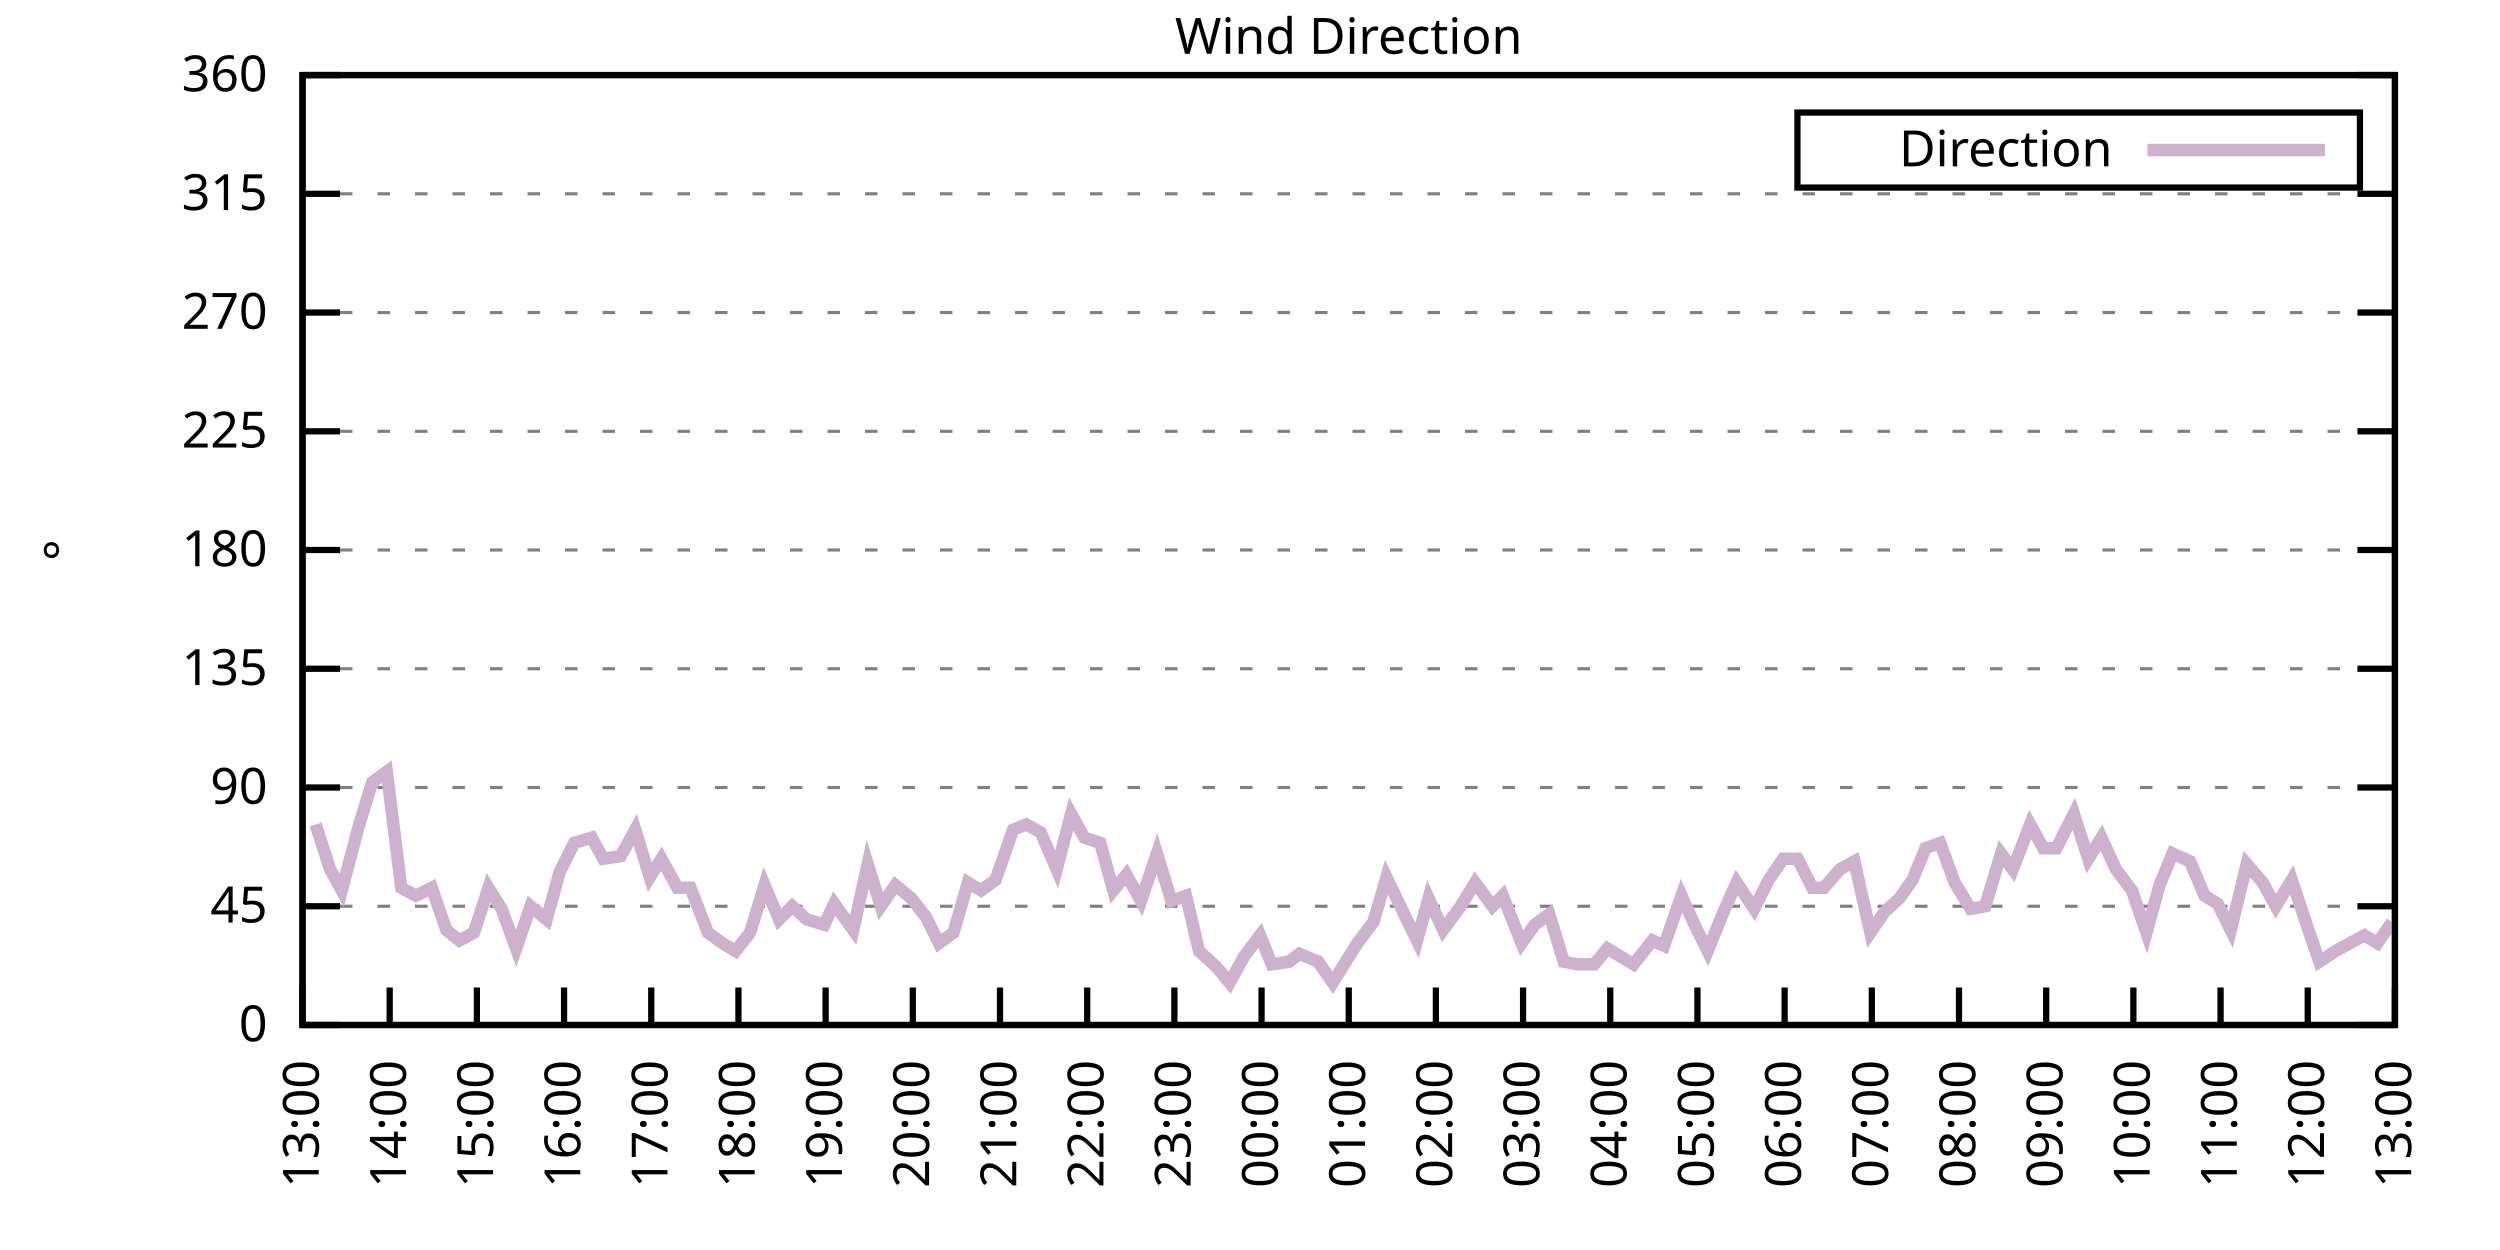
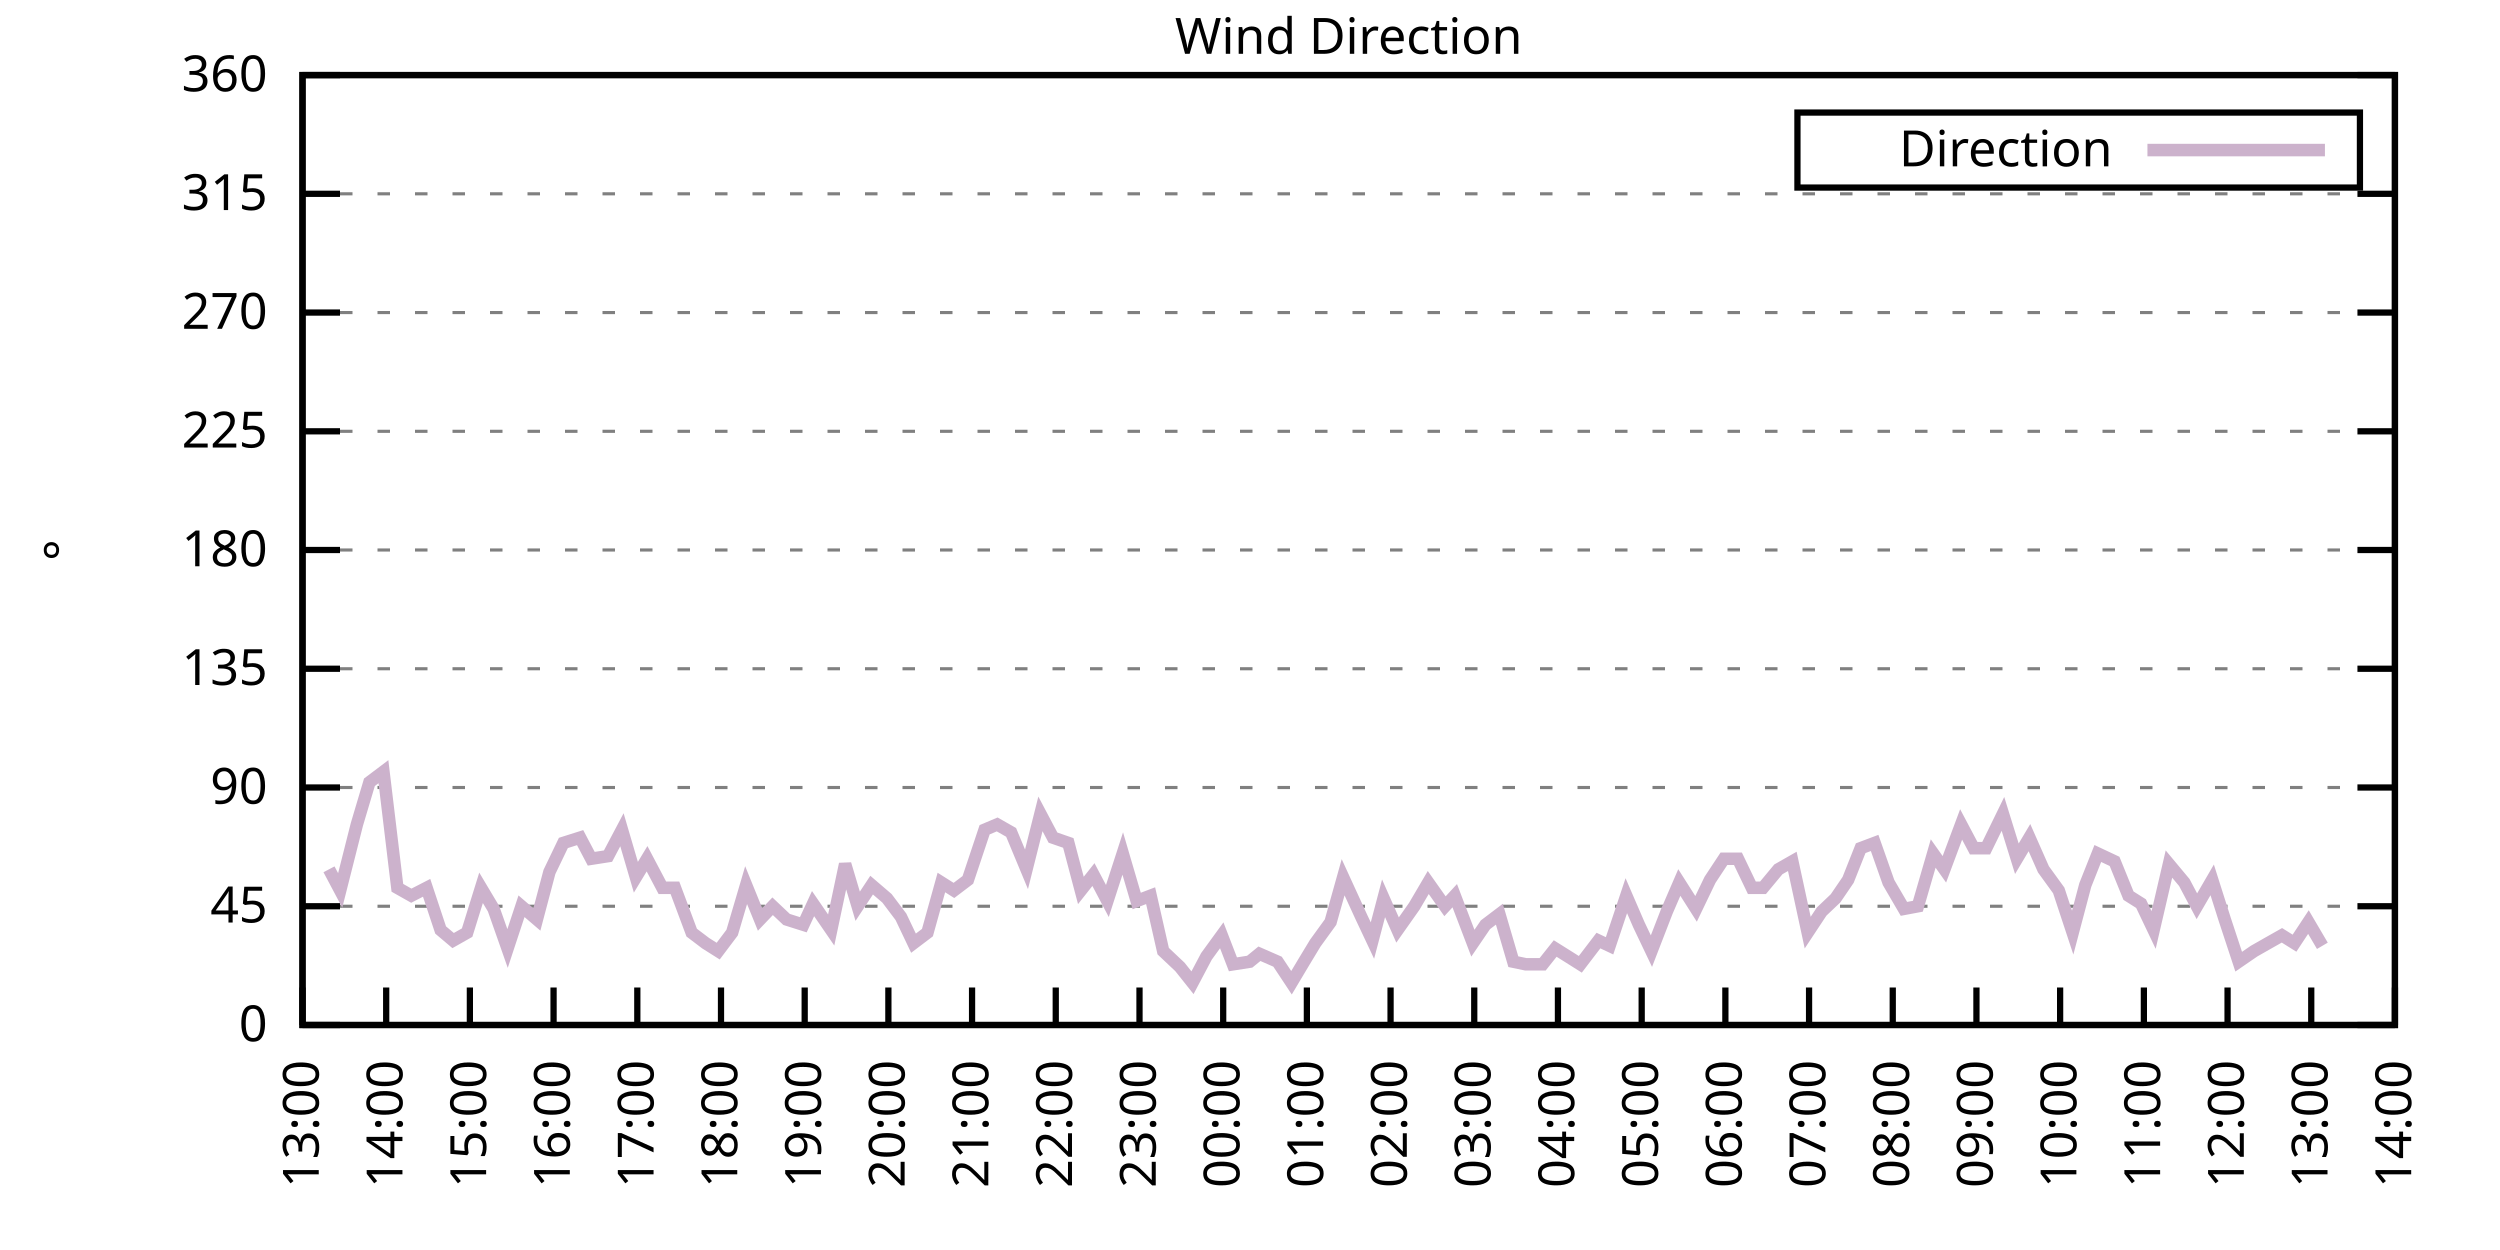
<svg xmlns="http://www.w3.org/2000/svg" xmlns:xlink="http://www.w3.org/1999/xlink" width="400" height="200" viewBox="0 0 400 200">
  <g id="gnuplot_canvas">
    <rect x="0" y="0" width="400" height="200" fill="none" />
    <defs>
      <circle id="gpDot" r="0.5" stroke-width="0.5" stroke="currentColor" />
      <path id="gpPt0" stroke-width="0.333" stroke="currentColor" d="M-1,0 h2 M0,-1 v2" />
      <path id="gpPt1" stroke-width="0.333" stroke="currentColor" d="M-1,-1 L1,1 M1,-1 L-1,1" />
      <path id="gpPt2" stroke-width="0.333" stroke="currentColor" d="M-1,0 L1,0 M0,-1 L0,1 M-1,-1 L1,1 M-1,1 L1,-1" />
      <rect id="gpPt3" stroke-width="0.333" stroke="currentColor" x="-1" y="-1" width="2" height="2" />
      <rect id="gpPt4" stroke-width="0.333" stroke="currentColor" fill="currentColor" x="-1" y="-1" width="2" height="2" />
      <circle id="gpPt5" stroke-width="0.333" stroke="currentColor" cx="0" cy="0" r="1" />
      <use xlink:href="#gpPt5" id="gpPt6" fill="currentColor" stroke="none" />
      <path id="gpPt7" stroke-width="0.333" stroke="currentColor" d="M0,-1.33 L-1.33,0.67 L1.33,0.67 z" />
      <use xlink:href="#gpPt7" id="gpPt8" fill="currentColor" stroke="none" />
      <use xlink:href="#gpPt7" id="gpPt9" stroke="currentColor" transform="rotate(180)" />
      <use xlink:href="#gpPt9" id="gpPt10" fill="currentColor" stroke="none" />
      <use xlink:href="#gpPt3" id="gpPt11" stroke="currentColor" transform="rotate(45)" />
      <use xlink:href="#gpPt11" id="gpPt12" fill="currentColor" stroke="none" />
      <path id="gpPt13" stroke-width="0.333" stroke="currentColor" d="M0,1.330 L1.265,0.411 L0.782,-1.067 L-0.782,-1.076 L-1.265,0.411 z" />
      <use xlink:href="#gpPt13" id="gpPt14" fill="currentColor" stroke="none" />
      <filter id="textbox" filterUnits="objectBoundingBox" x="0" y="0" height="1" width="1">
        <feFlood flood-color="white" flood-opacity="1" result="bgnd" />
        <feComposite in="SourceGraphic" in2="bgnd" operator="atop" />
      </filter>
      <filter id="greybox" filterUnits="objectBoundingBox" x="0" y="0" height="1" width="1">
        <feFlood flood-color="lightgrey" flood-opacity="1" result="grey" />
        <feComposite in="SourceGraphic" in2="grey" operator="atop" />
      </filter>
    </defs>
    <g fill="none" color="white" stroke="currentColor" stroke-width="1.00" stroke-linecap="butt" stroke-linejoin="miter">
</g>
    <g fill="none" color="black" stroke="currentColor" stroke-width="1.00" stroke-linecap="butt" stroke-linejoin="miter">
      <g stroke="none" shape-rendering="crispEdges">
        <polygon fill="rgb(255, 255, 255)" points="48.40,164.00 383.18,164.00 383.18,12.02 48.40,12.02 " />
      </g>
    </g>
    <g fill="none" color="black" stroke="currentColor" stroke-width="1.00" stroke-linecap="butt" stroke-linejoin="miter">
</g>
    <g fill="none" color="black" stroke="black" stroke-width="0.50" stroke-linecap="butt" stroke-linejoin="miter">
</g>
    <g fill="none" color="gray" stroke="currentColor" stroke-width="0.50" stroke-linecap="butt" stroke-linejoin="miter">
      <path stroke="gray" stroke-dasharray="2,4" class="gridline" d="M48.40,164.00 L383.19,164.00  " />
    </g>
    <g fill="none" color="gray" stroke="gray" stroke-width="1.00" stroke-linecap="butt" stroke-linejoin="miter">
</g>
    <g fill="none" color="black" stroke="currentColor" stroke-width="1.00" stroke-linecap="butt" stroke-linejoin="miter">
      <path stroke="black" d="M48.40,164.00 L54.40,164.00 M383.19,164.00 L377.19,164.00  " />
      <g transform="translate(42.80,166.60)" stroke="none" fill="black" font-family="Sans" font-size="8.00" text-anchor="end">
        <text>
          <tspan font-family="Sans"> 0</tspan>
        </text>
      </g>
    </g>
    <g fill="none" color="black" stroke="currentColor" stroke-width="1.00" stroke-linecap="butt" stroke-linejoin="miter">
</g>
    <g fill="none" color="black" stroke="black" stroke-width="0.50" stroke-linecap="butt" stroke-linejoin="miter">
</g>
    <g fill="none" color="gray" stroke="currentColor" stroke-width="0.50" stroke-linecap="butt" stroke-linejoin="miter">
      <path stroke="gray" stroke-dasharray="2,4" class="gridline" d="M48.40,145.00 L383.19,145.00  " />
    </g>
    <g fill="none" color="gray" stroke="gray" stroke-width="1.00" stroke-linecap="butt" stroke-linejoin="miter">
</g>
    <g fill="none" color="black" stroke="currentColor" stroke-width="1.00" stroke-linecap="butt" stroke-linejoin="miter">
      <path stroke="black" d="M48.40,145.00 L54.40,145.00 M383.19,145.00 L377.19,145.00  " />
      <g transform="translate(42.80,147.60)" stroke="none" fill="black" font-family="Sans" font-size="8.00" text-anchor="end">
        <text>
          <tspan font-family="Sans"> 45</tspan>
        </text>
      </g>
    </g>
    <g fill="none" color="black" stroke="currentColor" stroke-width="1.00" stroke-linecap="butt" stroke-linejoin="miter">
</g>
    <g fill="none" color="black" stroke="black" stroke-width="0.50" stroke-linecap="butt" stroke-linejoin="miter">
</g>
    <g fill="none" color="gray" stroke="currentColor" stroke-width="0.50" stroke-linecap="butt" stroke-linejoin="miter">
      <path stroke="gray" stroke-dasharray="2,4" class="gridline" d="M48.40,126.00 L383.19,126.00  " />
    </g>
    <g fill="none" color="gray" stroke="gray" stroke-width="1.00" stroke-linecap="butt" stroke-linejoin="miter">
</g>
    <g fill="none" color="black" stroke="currentColor" stroke-width="1.00" stroke-linecap="butt" stroke-linejoin="miter">
      <path stroke="black" d="M48.40,126.00 L54.40,126.00 M383.19,126.00 L377.19,126.00  " />
      <g transform="translate(42.80,128.60)" stroke="none" fill="black" font-family="Sans" font-size="8.00" text-anchor="end">
        <text>
          <tspan font-family="Sans"> 90</tspan>
        </text>
      </g>
    </g>
    <g fill="none" color="black" stroke="currentColor" stroke-width="1.00" stroke-linecap="butt" stroke-linejoin="miter">
</g>
    <g fill="none" color="black" stroke="black" stroke-width="0.50" stroke-linecap="butt" stroke-linejoin="miter">
</g>
    <g fill="none" color="gray" stroke="currentColor" stroke-width="0.50" stroke-linecap="butt" stroke-linejoin="miter">
      <path stroke="gray" stroke-dasharray="2,4" class="gridline" d="M48.40,107.00 L383.19,107.00  " />
    </g>
    <g fill="none" color="gray" stroke="gray" stroke-width="1.00" stroke-linecap="butt" stroke-linejoin="miter">
</g>
    <g fill="none" color="black" stroke="currentColor" stroke-width="1.00" stroke-linecap="butt" stroke-linejoin="miter">
      <path stroke="black" d="M48.40,107.00 L54.40,107.00 M383.19,107.00 L377.19,107.00  " />
      <g transform="translate(42.80,109.60)" stroke="none" fill="black" font-family="Sans" font-size="8.00" text-anchor="end">
        <text>
          <tspan font-family="Sans"> 135</tspan>
        </text>
      </g>
    </g>
    <g fill="none" color="black" stroke="currentColor" stroke-width="1.00" stroke-linecap="butt" stroke-linejoin="miter">
</g>
    <g fill="none" color="black" stroke="black" stroke-width="0.50" stroke-linecap="butt" stroke-linejoin="miter">
</g>
    <g fill="none" color="gray" stroke="currentColor" stroke-width="0.50" stroke-linecap="butt" stroke-linejoin="miter">
      <path stroke="gray" stroke-dasharray="2,4" class="gridline" d="M48.40,88.00 L383.19,88.00  " />
    </g>
    <g fill="none" color="gray" stroke="gray" stroke-width="1.00" stroke-linecap="butt" stroke-linejoin="miter">
</g>
    <g fill="none" color="black" stroke="currentColor" stroke-width="1.00" stroke-linecap="butt" stroke-linejoin="miter">
      <path stroke="black" d="M48.40,88.00 L54.40,88.00 M383.19,88.00 L377.19,88.00  " />
      <g transform="translate(42.80,90.60)" stroke="none" fill="black" font-family="Sans" font-size="8.00" text-anchor="end">
        <text>
          <tspan font-family="Sans"> 180</tspan>
        </text>
      </g>
    </g>
    <g fill="none" color="black" stroke="currentColor" stroke-width="1.00" stroke-linecap="butt" stroke-linejoin="miter">
</g>
    <g fill="none" color="black" stroke="black" stroke-width="0.50" stroke-linecap="butt" stroke-linejoin="miter">
</g>
    <g fill="none" color="gray" stroke="currentColor" stroke-width="0.50" stroke-linecap="butt" stroke-linejoin="miter">
      <path stroke="gray" stroke-dasharray="2,4" class="gridline" d="M48.40,69.01 L383.19,69.01  " />
    </g>
    <g fill="none" color="gray" stroke="gray" stroke-width="1.00" stroke-linecap="butt" stroke-linejoin="miter">
</g>
    <g fill="none" color="black" stroke="currentColor" stroke-width="1.00" stroke-linecap="butt" stroke-linejoin="miter">
      <path stroke="black" d="M48.40,69.01 L54.40,69.01 M383.19,69.01 L377.19,69.01  " />
      <g transform="translate(42.80,71.61)" stroke="none" fill="black" font-family="Sans" font-size="8.00" text-anchor="end">
        <text>
          <tspan font-family="Sans"> 225</tspan>
        </text>
      </g>
    </g>
    <g fill="none" color="black" stroke="currentColor" stroke-width="1.00" stroke-linecap="butt" stroke-linejoin="miter">
</g>
    <g fill="none" color="black" stroke="black" stroke-width="0.50" stroke-linecap="butt" stroke-linejoin="miter">
</g>
    <g fill="none" color="gray" stroke="currentColor" stroke-width="0.50" stroke-linecap="butt" stroke-linejoin="miter">
      <path stroke="gray" stroke-dasharray="2,4" class="gridline" d="M48.40,50.01 L383.19,50.01  " />
    </g>
    <g fill="none" color="gray" stroke="gray" stroke-width="1.00" stroke-linecap="butt" stroke-linejoin="miter">
</g>
    <g fill="none" color="black" stroke="currentColor" stroke-width="1.00" stroke-linecap="butt" stroke-linejoin="miter">
      <path stroke="black" d="M48.40,50.01 L54.40,50.01 M383.19,50.01 L377.19,50.01  " />
      <g transform="translate(42.80,52.61)" stroke="none" fill="black" font-family="Sans" font-size="8.00" text-anchor="end">
        <text>
          <tspan font-family="Sans"> 270</tspan>
        </text>
      </g>
    </g>
    <g fill="none" color="black" stroke="currentColor" stroke-width="1.00" stroke-linecap="butt" stroke-linejoin="miter">
</g>
    <g fill="none" color="black" stroke="black" stroke-width="0.50" stroke-linecap="butt" stroke-linejoin="miter">
</g>
    <g fill="none" color="gray" stroke="currentColor" stroke-width="0.50" stroke-linecap="butt" stroke-linejoin="miter">
      <path stroke="gray" stroke-dasharray="2,4" class="gridline" d="M48.40,31.01 L383.19,31.01  " />
    </g>
    <g fill="none" color="gray" stroke="gray" stroke-width="1.00" stroke-linecap="butt" stroke-linejoin="miter">
</g>
    <g fill="none" color="black" stroke="currentColor" stroke-width="1.00" stroke-linecap="butt" stroke-linejoin="miter">
      <path stroke="black" d="M48.40,31.01 L54.40,31.01 M383.19,31.01 L377.19,31.01  " />
      <g transform="translate(42.80,33.61)" stroke="none" fill="black" font-family="Sans" font-size="8.00" text-anchor="end">
        <text>
          <tspan font-family="Sans"> 315</tspan>
        </text>
      </g>
    </g>
    <g fill="none" color="black" stroke="currentColor" stroke-width="1.00" stroke-linecap="butt" stroke-linejoin="miter">
</g>
    <g fill="none" color="black" stroke="black" stroke-width="0.50" stroke-linecap="butt" stroke-linejoin="miter">
</g>
    <g fill="none" color="gray" stroke="currentColor" stroke-width="0.50" stroke-linecap="butt" stroke-linejoin="miter">
      <path stroke="gray" stroke-dasharray="2,4" class="gridline" d="M48.40,12.01 L383.19,12.01  " />
    </g>
    <g fill="none" color="gray" stroke="gray" stroke-width="1.00" stroke-linecap="butt" stroke-linejoin="miter">
</g>
    <g fill="none" color="black" stroke="currentColor" stroke-width="1.00" stroke-linecap="butt" stroke-linejoin="miter">
      <path stroke="black" d="M48.40,12.01 L54.40,12.01 M383.19,12.01 L377.19,12.01  " />
      <g transform="translate(42.80,14.61)" stroke="none" fill="black" font-family="Sans" font-size="8.00" text-anchor="end">
        <text>
          <tspan font-family="Sans"> 360</tspan>
        </text>
      </g>
    </g>
    <g fill="none" color="black" stroke="currentColor" stroke-width="1.00" stroke-linecap="butt" stroke-linejoin="miter">
      <path stroke="black" d="M48.40,164.00 L48.40,158.00  " />
      <g transform="translate(51.00,169.60) rotate(270.00)" stroke="none" fill="black" font-family="Sans" font-size="8.00" text-anchor="end">
        <text>
          <tspan font-family="Sans">13:00</tspan>
        </text>
      </g>
    </g>
    <g fill="none" color="black" stroke="currentColor" stroke-width="1.00" stroke-linecap="butt" stroke-linejoin="miter">
-       <path stroke="black" d="M62.35,164.00 L62.35,158.00  " />
-       <g transform="translate(64.95,169.60) rotate(270.00)" stroke="none" fill="black" font-family="Sans" font-size="8.00" text-anchor="end">
+       <path stroke="black" d="M61.79,164.00 L61.79,158.00  " />
+       <g transform="translate(64.39,169.60) rotate(270.00)" stroke="none" fill="black" font-family="Sans" font-size="8.00" text-anchor="end">
        <text>
          <tspan font-family="Sans">14:00</tspan>
        </text>
      </g>
    </g>
    <g fill="none" color="black" stroke="currentColor" stroke-width="1.00" stroke-linecap="butt" stroke-linejoin="miter">
-       <path stroke="black" d="M76.30,164.00 L76.30,158.00  " />
-       <g transform="translate(78.90,169.60) rotate(270.00)" stroke="none" fill="black" font-family="Sans" font-size="8.00" text-anchor="end">
+       <path stroke="black" d="M75.18,164.00 L75.18,158.00  " />
+       <g transform="translate(77.78,169.60) rotate(270.00)" stroke="none" fill="black" font-family="Sans" font-size="8.00" text-anchor="end">
        <text>
          <tspan font-family="Sans">15:00</tspan>
        </text>
      </g>
    </g>
    <g fill="none" color="black" stroke="currentColor" stroke-width="1.00" stroke-linecap="butt" stroke-linejoin="miter">
-       <path stroke="black" d="M90.25,164.00 L90.25,158.00  " />
-       <g transform="translate(92.85,169.60) rotate(270.00)" stroke="none" fill="black" font-family="Sans" font-size="8.00" text-anchor="end">
+       <path stroke="black" d="M88.57,164.00 L88.57,158.00  " />
+       <g transform="translate(91.17,169.60) rotate(270.00)" stroke="none" fill="black" font-family="Sans" font-size="8.00" text-anchor="end">
        <text>
          <tspan font-family="Sans">16:00</tspan>
        </text>
      </g>
    </g>
    <g fill="none" color="black" stroke="currentColor" stroke-width="1.00" stroke-linecap="butt" stroke-linejoin="miter">
-       <path stroke="black" d="M104.20,164.00 L104.20,158.00  " />
-       <g transform="translate(106.80,169.60) rotate(270.00)" stroke="none" fill="black" font-family="Sans" font-size="8.00" text-anchor="end">
+       <path stroke="black" d="M101.97,164.00 L101.97,158.00  " />
+       <g transform="translate(104.57,169.60) rotate(270.00)" stroke="none" fill="black" font-family="Sans" font-size="8.00" text-anchor="end">
        <text>
          <tspan font-family="Sans">17:00</tspan>
        </text>
      </g>
    </g>
    <g fill="none" color="black" stroke="currentColor" stroke-width="1.00" stroke-linecap="butt" stroke-linejoin="miter">
-       <path stroke="black" d="M118.15,164.00 L118.15,158.00  " />
-       <g transform="translate(120.75,169.60) rotate(270.00)" stroke="none" fill="black" font-family="Sans" font-size="8.00" text-anchor="end">
+       <path stroke="black" d="M115.36,164.00 L115.36,158.00  " />
+       <g transform="translate(117.96,169.60) rotate(270.00)" stroke="none" fill="black" font-family="Sans" font-size="8.00" text-anchor="end">
        <text>
          <tspan font-family="Sans">18:00</tspan>
        </text>
      </g>
    </g>
    <g fill="none" color="black" stroke="currentColor" stroke-width="1.00" stroke-linecap="butt" stroke-linejoin="miter">
-       <path stroke="black" d="M132.10,164.00 L132.10,158.00  " />
-       <g transform="translate(134.70,169.60) rotate(270.00)" stroke="none" fill="black" font-family="Sans" font-size="8.00" text-anchor="end">
+       <path stroke="black" d="M128.75,164.00 L128.75,158.00  " />
+       <g transform="translate(131.35,169.60) rotate(270.00)" stroke="none" fill="black" font-family="Sans" font-size="8.00" text-anchor="end">
        <text>
          <tspan font-family="Sans">19:00</tspan>
        </text>
      </g>
    </g>
    <g fill="none" color="black" stroke="currentColor" stroke-width="1.00" stroke-linecap="butt" stroke-linejoin="miter">
-       <path stroke="black" d="M146.05,164.00 L146.05,158.00  " />
-       <g transform="translate(148.65,169.60) rotate(270.00)" stroke="none" fill="black" font-family="Sans" font-size="8.00" text-anchor="end">
+       <path stroke="black" d="M142.14,164.00 L142.14,158.00  " />
+       <g transform="translate(144.74,169.60) rotate(270.00)" stroke="none" fill="black" font-family="Sans" font-size="8.00" text-anchor="end">
        <text>
          <tspan font-family="Sans">20:00</tspan>
        </text>
      </g>
    </g>
    <g fill="none" color="black" stroke="currentColor" stroke-width="1.00" stroke-linecap="butt" stroke-linejoin="miter">
-       <path stroke="black" d="M160.00,164.00 L160.00,158.00  " />
-       <g transform="translate(162.60,169.60) rotate(270.00)" stroke="none" fill="black" font-family="Sans" font-size="8.00" text-anchor="end">
+       <path stroke="black" d="M155.53,164.00 L155.53,158.00  " />
+       <g transform="translate(158.13,169.60) rotate(270.00)" stroke="none" fill="black" font-family="Sans" font-size="8.00" text-anchor="end">
        <text>
          <tspan font-family="Sans">21:00</tspan>
        </text>
      </g>
    </g>
    <g fill="none" color="black" stroke="currentColor" stroke-width="1.00" stroke-linecap="butt" stroke-linejoin="miter">
-       <path stroke="black" d="M173.95,164.00 L173.95,158.00  " />
-       <g transform="translate(176.55,169.60) rotate(270.00)" stroke="none" fill="black" font-family="Sans" font-size="8.00" text-anchor="end">
+       <path stroke="black" d="M168.92,164.00 L168.92,158.00  " />
+       <g transform="translate(171.52,169.60) rotate(270.00)" stroke="none" fill="black" font-family="Sans" font-size="8.00" text-anchor="end">
        <text>
          <tspan font-family="Sans">22:00</tspan>
        </text>
      </g>
    </g>
    <g fill="none" color="black" stroke="currentColor" stroke-width="1.00" stroke-linecap="butt" stroke-linejoin="miter">
-       <path stroke="black" d="M187.90,164.00 L187.90,158.00  " />
-       <g transform="translate(190.50,169.60) rotate(270.00)" stroke="none" fill="black" font-family="Sans" font-size="8.00" text-anchor="end">
+       <path stroke="black" d="M182.32,164.00 L182.32,158.00  " />
+       <g transform="translate(184.92,169.60) rotate(270.00)" stroke="none" fill="black" font-family="Sans" font-size="8.00" text-anchor="end">
        <text>
          <tspan font-family="Sans">23:00</tspan>
        </text>
      </g>
    </g>
    <g fill="none" color="black" stroke="currentColor" stroke-width="1.00" stroke-linecap="butt" stroke-linejoin="miter">
-       <path stroke="black" d="M201.85,164.00 L201.85,158.00  " />
-       <g transform="translate(204.45,169.60) rotate(270.00)" stroke="none" fill="black" font-family="Sans" font-size="8.00" text-anchor="end">
+       <path stroke="black" d="M195.71,164.00 L195.71,158.00  " />
+       <g transform="translate(198.31,169.60) rotate(270.00)" stroke="none" fill="black" font-family="Sans" font-size="8.00" text-anchor="end">
        <text>
          <tspan font-family="Sans">00:00</tspan>
        </text>
      </g>
    </g>
    <g fill="none" color="black" stroke="currentColor" stroke-width="1.00" stroke-linecap="butt" stroke-linejoin="miter">
-       <path stroke="black" d="M215.80,164.00 L215.80,158.00  " />
-       <g transform="translate(218.40,169.60) rotate(270.00)" stroke="none" fill="black" font-family="Sans" font-size="8.00" text-anchor="end">
+       <path stroke="black" d="M209.10,164.00 L209.10,158.00  " />
+       <g transform="translate(211.70,169.60) rotate(270.00)" stroke="none" fill="black" font-family="Sans" font-size="8.00" text-anchor="end">
        <text>
          <tspan font-family="Sans">01:00</tspan>
        </text>
      </g>
    </g>
    <g fill="none" color="black" stroke="currentColor" stroke-width="1.00" stroke-linecap="butt" stroke-linejoin="miter">
-       <path stroke="black" d="M229.74,164.00 L229.74,158.00  " />
-       <g transform="translate(232.34,169.60) rotate(270.00)" stroke="none" fill="black" font-family="Sans" font-size="8.00" text-anchor="end">
+       <path stroke="black" d="M222.49,164.00 L222.49,158.00  " />
+       <g transform="translate(225.09,169.60) rotate(270.00)" stroke="none" fill="black" font-family="Sans" font-size="8.00" text-anchor="end">
        <text>
          <tspan font-family="Sans">02:00</tspan>
        </text>
      </g>
    </g>
    <g fill="none" color="black" stroke="currentColor" stroke-width="1.00" stroke-linecap="butt" stroke-linejoin="miter">
-       <path stroke="black" d="M243.69,164.00 L243.69,158.00  " />
-       <g transform="translate(246.29,169.60) rotate(270.00)" stroke="none" fill="black" font-family="Sans" font-size="8.00" text-anchor="end">
+       <path stroke="black" d="M235.88,164.00 L235.88,158.00  " />
+       <g transform="translate(238.48,169.60) rotate(270.00)" stroke="none" fill="black" font-family="Sans" font-size="8.00" text-anchor="end">
        <text>
          <tspan font-family="Sans">03:00</tspan>
        </text>
      </g>
    </g>
    <g fill="none" color="black" stroke="currentColor" stroke-width="1.00" stroke-linecap="butt" stroke-linejoin="miter">
-       <path stroke="black" d="M257.64,164.00 L257.64,158.00  " />
-       <g transform="translate(260.24,169.60) rotate(270.00)" stroke="none" fill="black" font-family="Sans" font-size="8.00" text-anchor="end">
+       <path stroke="black" d="M249.27,164.00 L249.27,158.00  " />
+       <g transform="translate(251.87,169.60) rotate(270.00)" stroke="none" fill="black" font-family="Sans" font-size="8.00" text-anchor="end">
        <text>
          <tspan font-family="Sans">04:00</tspan>
        </text>
      </g>
    </g>
    <g fill="none" color="black" stroke="currentColor" stroke-width="1.00" stroke-linecap="butt" stroke-linejoin="miter">
-       <path stroke="black" d="M271.59,164.00 L271.59,158.00  " />
-       <g transform="translate(274.19,169.60) rotate(270.00)" stroke="none" fill="black" font-family="Sans" font-size="8.00" text-anchor="end">
+       <path stroke="black" d="M262.67,164.00 L262.67,158.00  " />
+       <g transform="translate(265.27,169.60) rotate(270.00)" stroke="none" fill="black" font-family="Sans" font-size="8.00" text-anchor="end">
        <text>
          <tspan font-family="Sans">05:00</tspan>
        </text>
      </g>
    </g>
    <g fill="none" color="black" stroke="currentColor" stroke-width="1.00" stroke-linecap="butt" stroke-linejoin="miter">
-       <path stroke="black" d="M285.54,164.00 L285.54,158.00  " />
-       <g transform="translate(288.14,169.60) rotate(270.00)" stroke="none" fill="black" font-family="Sans" font-size="8.00" text-anchor="end">
+       <path stroke="black" d="M276.06,164.00 L276.06,158.00  " />
+       <g transform="translate(278.66,169.60) rotate(270.00)" stroke="none" fill="black" font-family="Sans" font-size="8.00" text-anchor="end">
        <text>
          <tspan font-family="Sans">06:00</tspan>
        </text>
      </g>
    </g>
    <g fill="none" color="black" stroke="currentColor" stroke-width="1.00" stroke-linecap="butt" stroke-linejoin="miter">
-       <path stroke="black" d="M299.49,164.00 L299.49,158.00  " />
-       <g transform="translate(302.09,169.60) rotate(270.00)" stroke="none" fill="black" font-family="Sans" font-size="8.00" text-anchor="end">
+       <path stroke="black" d="M289.45,164.00 L289.45,158.00  " />
+       <g transform="translate(292.05,169.60) rotate(270.00)" stroke="none" fill="black" font-family="Sans" font-size="8.00" text-anchor="end">
        <text>
          <tspan font-family="Sans">07:00</tspan>
        </text>
      </g>
    </g>
    <g fill="none" color="black" stroke="currentColor" stroke-width="1.00" stroke-linecap="butt" stroke-linejoin="miter">
-       <path stroke="black" d="M313.44,164.00 L313.44,158.00  " />
-       <g transform="translate(316.04,169.60) rotate(270.00)" stroke="none" fill="black" font-family="Sans" font-size="8.00" text-anchor="end">
+       <path stroke="black" d="M302.84,164.00 L302.84,158.00  " />
+       <g transform="translate(305.44,169.60) rotate(270.00)" stroke="none" fill="black" font-family="Sans" font-size="8.00" text-anchor="end">
        <text>
          <tspan font-family="Sans">08:00</tspan>
        </text>
      </g>
    </g>
    <g fill="none" color="black" stroke="currentColor" stroke-width="1.00" stroke-linecap="butt" stroke-linejoin="miter">
-       <path stroke="black" d="M327.39,164.00 L327.39,158.00  " />
-       <g transform="translate(329.99,169.60) rotate(270.00)" stroke="none" fill="black" font-family="Sans" font-size="8.00" text-anchor="end">
+       <path stroke="black" d="M316.23,164.00 L316.23,158.00  " />
+       <g transform="translate(318.83,169.60) rotate(270.00)" stroke="none" fill="black" font-family="Sans" font-size="8.00" text-anchor="end">
        <text>
          <tspan font-family="Sans">09:00</tspan>
        </text>
      </g>
    </g>
    <g fill="none" color="black" stroke="currentColor" stroke-width="1.00" stroke-linecap="butt" stroke-linejoin="miter">
-       <path stroke="black" d="M341.34,164.00 L341.34,158.00  " />
-       <g transform="translate(343.94,169.60) rotate(270.00)" stroke="none" fill="black" font-family="Sans" font-size="8.00" text-anchor="end">
+       <path stroke="black" d="M329.62,164.00 L329.62,158.00  " />
+       <g transform="translate(332.22,169.60) rotate(270.00)" stroke="none" fill="black" font-family="Sans" font-size="8.00" text-anchor="end">
        <text>
          <tspan font-family="Sans">10:00</tspan>
        </text>
      </g>
    </g>
    <g fill="none" color="black" stroke="currentColor" stroke-width="1.00" stroke-linecap="butt" stroke-linejoin="miter">
-       <path stroke="black" d="M355.29,164.00 L355.29,158.00  " />
-       <g transform="translate(357.89,169.60) rotate(270.00)" stroke="none" fill="black" font-family="Sans" font-size="8.00" text-anchor="end">
+       <path stroke="black" d="M343.02,164.00 L343.02,158.00  " />
+       <g transform="translate(345.62,169.60) rotate(270.00)" stroke="none" fill="black" font-family="Sans" font-size="8.00" text-anchor="end">
        <text>
          <tspan font-family="Sans">11:00</tspan>
        </text>
      </g>
    </g>
    <g fill="none" color="black" stroke="currentColor" stroke-width="1.00" stroke-linecap="butt" stroke-linejoin="miter">
-       <path stroke="black" d="M369.24,164.00 L369.24,158.00  " />
-       <g transform="translate(371.84,169.60) rotate(270.00)" stroke="none" fill="black" font-family="Sans" font-size="8.00" text-anchor="end">
+       <path stroke="black" d="M356.41,164.00 L356.41,158.00  " />
+       <g transform="translate(359.01,169.60) rotate(270.00)" stroke="none" fill="black" font-family="Sans" font-size="8.00" text-anchor="end">
        <text>
          <tspan font-family="Sans">12:00</tspan>
+         </text>
+       </g>
+     </g>
+     <g fill="none" color="black" stroke="currentColor" stroke-width="1.00" stroke-linecap="butt" stroke-linejoin="miter">
+       <path stroke="black" d="M369.80,164.00 L369.80,158.00  " />
+       <g transform="translate(372.40,169.60) rotate(270.00)" stroke="none" fill="black" font-family="Sans" font-size="8.00" text-anchor="end">
+         <text>
+           <tspan font-family="Sans">13:00</tspan>
        </text>
      </g>
    </g>
    <g fill="none" color="black" stroke="currentColor" stroke-width="1.00" stroke-linecap="butt" stroke-linejoin="miter">
      <path stroke="black" d="M383.19,164.00 L383.19,158.00  " />
      <g transform="translate(385.79,169.60) rotate(270.00)" stroke="none" fill="black" font-family="Sans" font-size="8.00" text-anchor="end">
        <text>
-           <tspan font-family="Sans">13:00</tspan>
+           <tspan font-family="Sans">14:00</tspan>
        </text>
      </g>
    </g>
    <g fill="none" color="black" stroke="currentColor" stroke-width="1.00" stroke-linecap="butt" stroke-linejoin="miter">
</g>
    <g fill="none" color="black" stroke="currentColor" stroke-width="1.00" stroke-linecap="butt" stroke-linejoin="miter">
      <path stroke="black" d="M48.40,12.01 L48.40,164.00 L383.19,164.00 L383.19,12.01 L48.40,12.01 Z  " />
    </g>
    <g fill="none" color="black" stroke="currentColor" stroke-width="1.00" stroke-linecap="butt" stroke-linejoin="miter">
</g>
    <g fill="none" color="black" stroke="currentColor" stroke-width="1.00" stroke-linecap="butt" stroke-linejoin="miter">
      <path stroke="black" d="M287.59,30.01 L287.59,18.01 L377.59,18.01 L377.59,30.01 L287.59,30.01 Z  " />
    </g>
    <g id="Wind_direction_plot_1">
      <g fill="none" color="white" stroke="black" stroke-width="2.00" stroke-linecap="butt" stroke-linejoin="miter">
</g>
      <g fill="none" color="black" stroke="currentColor" stroke-width="2.00" stroke-linecap="butt" stroke-linejoin="miter">
        <g transform="translate(337.99,26.61)" stroke="none" fill="black" font-family="Sans" font-size="8.00" text-anchor="end">
          <text>
            <tspan font-family="Sans">Direction</tspan>
          </text>
        </g>
      </g>
      <g fill="none" color="black" stroke="currentColor" stroke-width="2.00" stroke-linecap="butt" stroke-linejoin="miter">
-         <path stroke="rgb(204, 178, 204)" d="M343.59,24.01 L371.99,24.01 M50.49,131.91 L52.82,139.09 L54.68,142.47 L57.47,131.91 L59.56,125.16 L61.88,123.47   L64.21,142.05 L66.53,143.31 L69.09,142.05 L71.42,148.80 L73.51,150.49 L75.83,149.22 L78.16,142.05 L80.25,145.42   L82.58,151.76 L84.90,145.00 L87.46,147.11 L89.55,139.51 L91.88,134.87 L94.67,134.02 L96.53,137.40 L99.32,136.98   L101.64,132.76 L103.97,140.36 L105.83,137.40 L108.38,142.05 L110.48,142.05 L113.27,149.22 L115.59,150.91 L117.68,152.18   L120.01,149.22 L122.33,141.62 L124.66,147.11 L126.75,145.00 L129.08,147.11 L131.87,147.96 L133.49,144.58 L136.51,148.80   L138.84,138.25 L140.93,145.00 L143.26,141.62 L145.81,143.73 L148.14,146.69 L150.23,150.91 L152.56,149.22 L154.88,141.20   L156.97,142.47 L159.30,140.78 L162.09,132.76 L164.18,131.91 L166.51,133.18 L169.06,139.09 L171.39,130.22 L173.48,134.02   L176.04,134.87 L178.13,142.47 L180.22,139.93 L182.55,144.16 L185.11,136.56 L187.43,144.16 L189.76,143.31 L191.85,152.18   L194.64,154.71 L196.73,157.24 L199.06,153.02 L201.61,149.65 L203.47,154.29 L206.26,153.87 L207.89,152.60 L210.91,153.87   L213.24,157.24 L215.33,153.87 L217.19,150.91 L219.75,147.53 L221.84,140.36 L224.86,146.69 L226.72,150.49 L228.58,143.73   L230.91,148.80 L233.70,145.00 L236.02,141.20 L238.81,145.00 L240.44,143.31 L243.46,150.91 L245.55,147.96 L247.88,146.27   L250.20,153.87 L252.30,154.29 L255.09,154.29 L257.18,151.76 L259.27,153.02 L261.36,154.29 L264.39,150.49 L266.25,151.33   L269.04,143.31 L271.13,147.96 L273.22,152.18 L275.78,145.85 L277.87,141.20 L280.66,145.42 L282.99,140.78 L285.31,137.40   L287.64,137.40 L289.96,142.05 L291.82,142.05 L294.38,139.09 L296.70,137.82 L299.26,149.22 L301.58,145.85 L303.91,143.73   L306.00,140.78 L308.09,135.71 L310.42,134.87 L312.74,141.20 L315.30,145.42 L317.63,145.00 L320.18,136.56 L322.04,139.09   L324.83,131.91 L326.93,135.71 L329.02,135.71 L331.81,130.22 L334.13,137.40 L336.23,134.02 L338.55,139.09 L341.11,142.47   L343.43,149.22 L345.53,141.62 L347.62,136.56 L350.41,137.82 L352.73,143.31 L354.83,144.58 L356.92,148.80 L359.48,138.25   L362.03,141.20 L364.13,145.00 L366.68,140.78 L368.78,147.11 L371.10,153.87 L373.66,152.18 L375.98,150.91 L378.31,149.65   L380.40,150.91 L382.73,147.53  " />
+         <path stroke="rgb(204, 178, 204)" d="M343.59,24.01 L371.99,24.01 M52.64,139.09 L54.43,142.47 L57.10,131.91 L59.11,125.16 L61.35,123.47 L63.58,142.05   L65.81,143.31 L68.26,142.05 L70.50,148.80 L72.50,150.49 L74.74,149.22 L76.97,142.05 L78.98,145.42 L81.21,151.76   L83.44,145.00 L85.90,147.11 L87.91,139.51 L90.14,134.87 L92.82,134.02 L94.60,137.40 L97.28,136.98 L99.51,132.76   L101.74,140.36 L103.53,137.40 L105.98,142.05 L107.99,142.05 L110.67,149.22 L112.90,150.91 L114.91,152.18 L117.14,149.22   L119.38,141.62 L121.61,147.11 L123.62,145.00 L125.85,147.11 L128.53,147.96 L130.09,144.58 L132.99,148.80 L135.22,138.25   L137.23,145.00 L139.46,141.62 L141.92,143.73 L144.15,146.69 L146.16,150.91 L148.39,149.22 L150.62,141.20 L152.63,142.47   L154.86,140.78 L157.54,132.76 L159.55,131.91 L161.78,133.18 L164.24,139.09 L166.47,130.22 L168.48,134.02 L170.93,134.87   L172.94,142.47 L174.95,139.93 L177.18,144.16 L179.64,136.56 L181.87,144.16 L184.10,143.31 L186.11,152.18 L188.79,154.71   L190.80,157.24 L193.03,153.02 L195.48,149.65 L197.27,154.29 L199.95,153.87 L201.51,152.60 L204.41,153.87 L206.64,157.24   L208.65,153.87 L210.44,150.91 L212.89,147.53 L214.90,140.36 L217.80,146.69 L219.59,150.49 L221.37,143.73 L223.61,148.80   L226.29,145.00 L228.52,141.20 L231.20,145.00 L232.76,143.31 L235.66,150.91 L237.67,147.96 L239.90,146.27 L242.13,153.87   L244.14,154.29 L246.82,154.29 L248.83,151.76 L250.84,153.02 L252.85,154.29 L255.75,150.49 L257.53,151.33 L260.21,143.31   L262.22,147.96 L264.23,152.18 L266.68,145.85 L268.69,141.20 L271.37,145.42 L273.60,140.78 L275.83,137.40 L278.07,137.40   L280.30,142.05 L282.08,142.05 L284.54,139.09 L286.77,137.82 L289.23,149.22 L291.46,145.85 L293.69,143.73 L295.70,140.78   L297.71,135.71 L299.94,134.87 L302.17,141.20 L304.63,145.42 L306.86,145.00 L309.31,136.56 L311.10,139.09 L313.78,131.91   L315.79,135.71 L317.79,135.71 L320.47,130.22 L322.70,137.40 L324.71,134.02 L326.95,139.09 L329.40,142.47 L331.63,149.22   L333.64,141.62 L335.65,136.56 L338.33,137.82 L340.56,143.31 L342.57,144.58 L344.58,148.80 L347.03,138.25 L349.49,141.20   L351.50,145.00 L353.95,140.78 L355.96,147.11 L358.19,153.87 L360.65,152.18 L362.88,150.91 L365.11,149.65 L367.12,150.91   L369.35,147.53 L371.58,151.33  " />
      </g>
    </g>
    <g fill="none" color="black" stroke="currentColor" stroke-width="2.00" stroke-linecap="butt" stroke-linejoin="miter">
</g>
    <g fill="none" color="black" stroke="black" stroke-width="1.00" stroke-linecap="butt" stroke-linejoin="miter">
</g>
    <g fill="none" color="black" stroke="currentColor" stroke-width="1.00" stroke-linecap="butt" stroke-linejoin="miter">
      <path stroke="black" d="M48.40,12.01 L48.40,164.00 L383.19,164.00 L383.19,12.01 L48.40,12.01 Z  " />
      <g transform="translate(12.80,88.01) rotate(270.00)" stroke="none" fill="black" font-family="Sans" font-size="8.00" text-anchor="middle">
        <text>
          <tspan font-family="Sans">°</tspan>
        </text>
      </g>
    </g>
    <g fill="none" color="black" stroke="currentColor" stroke-width="1.00" stroke-linecap="butt" stroke-linejoin="miter">
</g>
    <g fill="none" color="black" stroke="currentColor" stroke-width="1.00" stroke-linecap="butt" stroke-linejoin="miter">
      <g transform="translate(215.79,8.61)" stroke="none" fill="black" font-family="Sans" font-size="8.00" text-anchor="middle">
        <text>
          <tspan font-family="Sans">Wind Direction</tspan>
        </text>
      </g>
    </g>
    <g fill="none" color="black" stroke="currentColor" stroke-width="1.00" stroke-linecap="butt" stroke-linejoin="miter">
</g>
  </g>
</svg>
